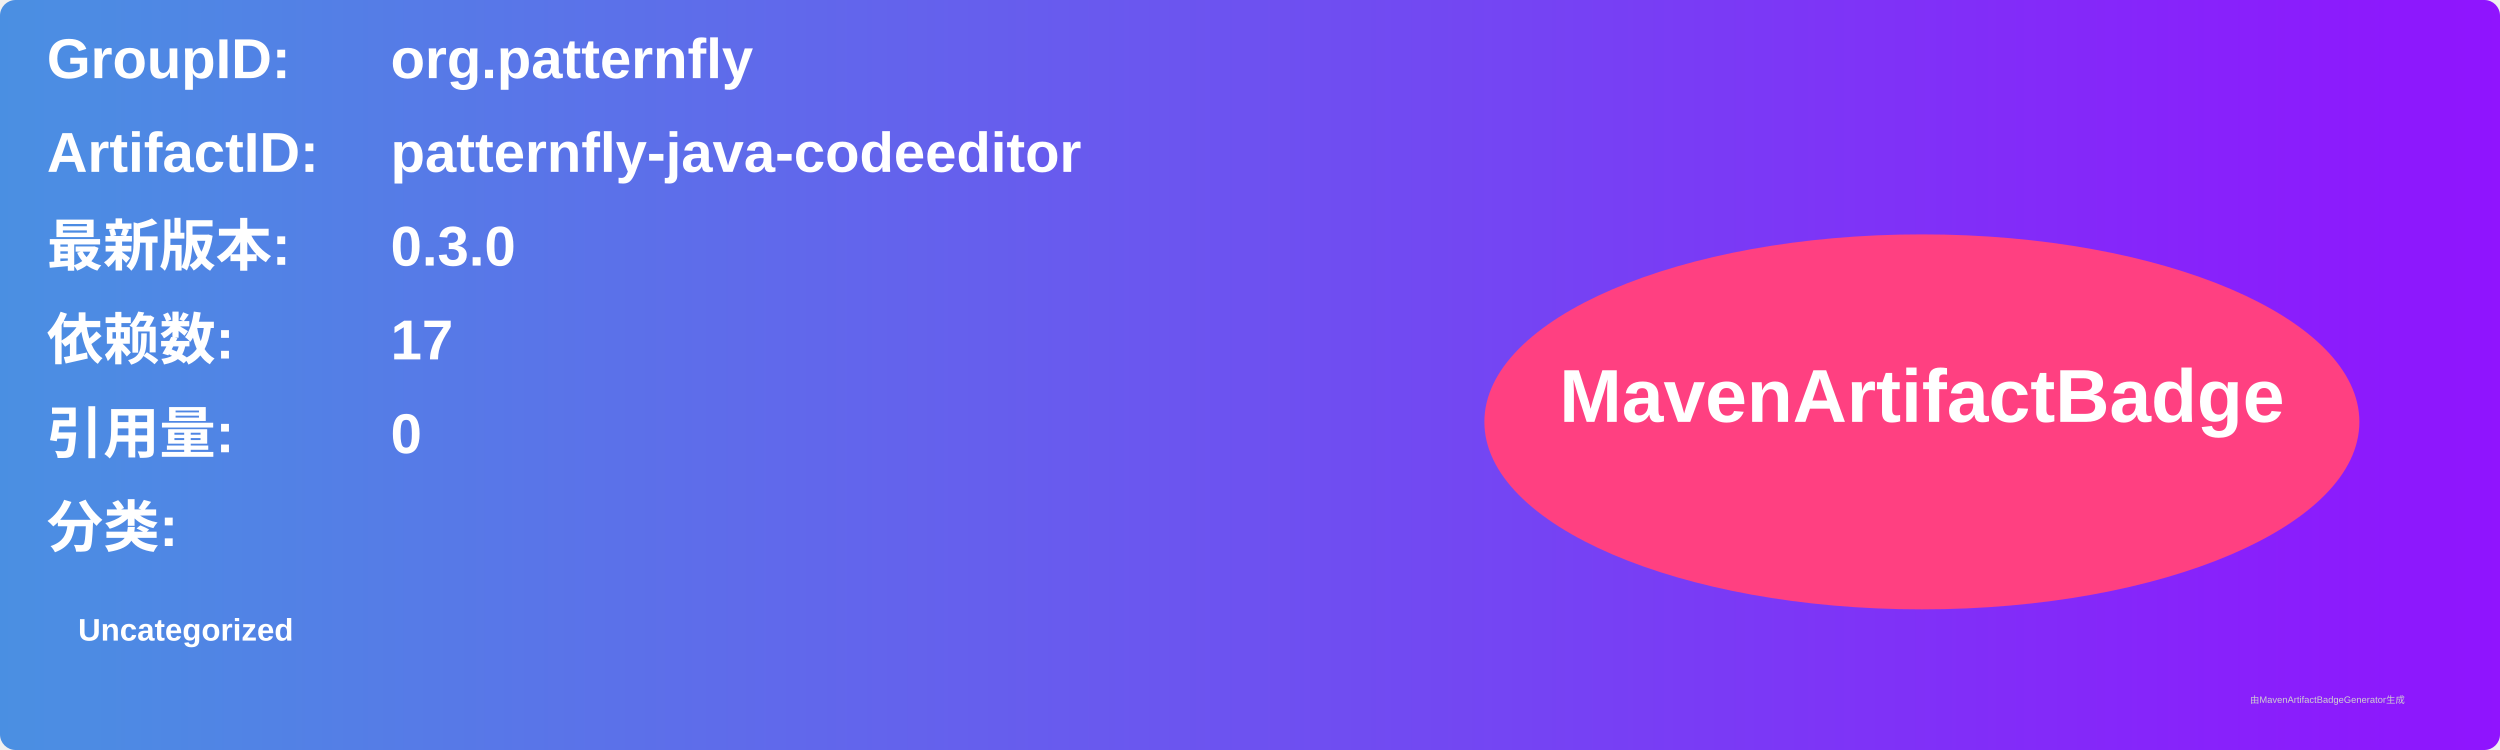
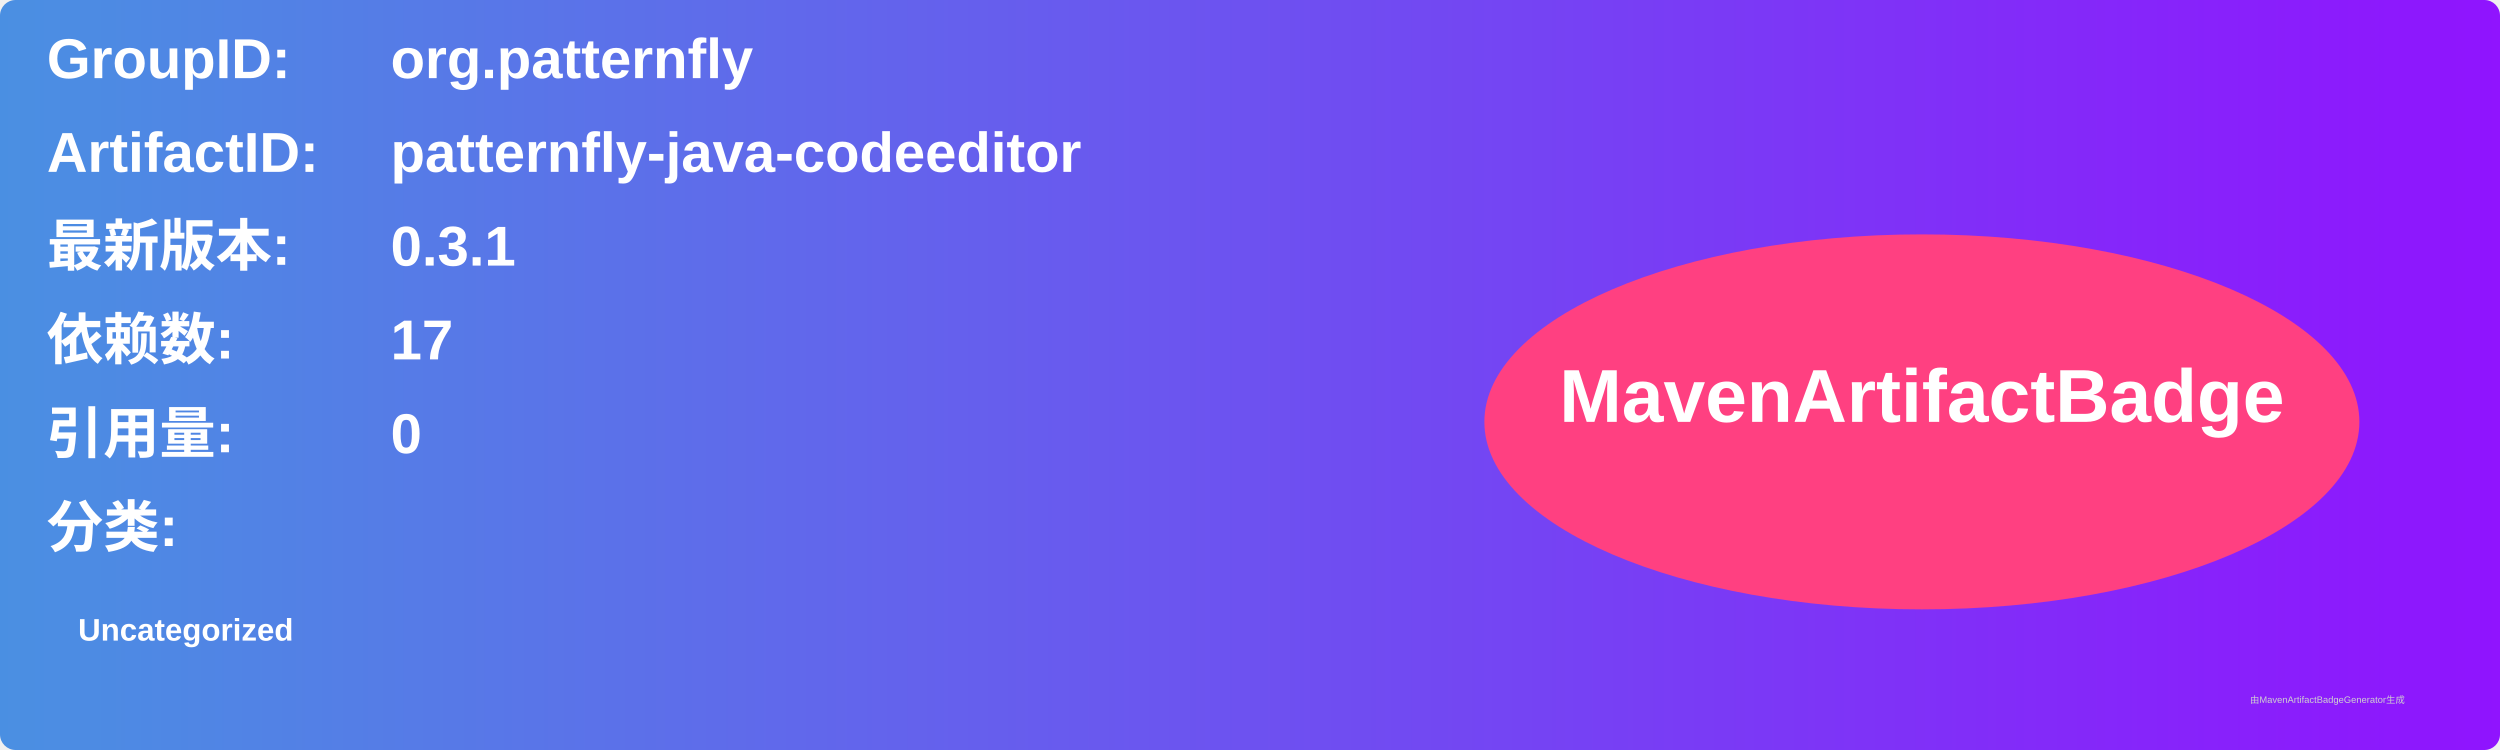
<svg xmlns="http://www.w3.org/2000/svg" width="800" height="240" viewBox="0 0 800 240">
  <linearGradient id="grad" x1="0%" y1="0%" x2="100%" y2="0%">
    <stop offset="0%" stop-color="#4a90e2" />
    <stop offset="100%" stop-color="#9013fe" />
  </linearGradient>
  <rect width="100%" height="100%" rx="5" ry="5" fill="url(#grad)" />
  <g transform="translate(15, 15)">
    <text x="0" y="10" font-family="Arial" font-size="18" fill="white" font-weight="bold" width="260">GroupID:</text>
    <text x="110" y="10" font-family="Arial" font-size="18" fill="white" font-weight="bold" width="460">org.patternfly</text>
    <text x="0" y="40" font-family="Arial" font-size="18" fill="white" font-weight="bold" width="260">ArtifactID:</text>
    <text x="110" y="40" font-family="Arial" font-size="18" fill="white" font-weight="bold" width="460">patternfly-java-codeeditor</text>
    <text x="0" y="70" font-family="Arial" font-size="18" fill="white" font-weight="bold">最新版本:</text>
    <text x="110" y="70" font-family="Arial" font-size="18" fill="white" font-weight="bold">
-       <tspan font-weight="bold">0.3.0</tspan>
+       <tspan font-weight="bold">0.3.1</tspan>
    </text>
    <text x="0" y="100" font-family="Arial" font-size="18" fill="white" font-weight="bold">依赖数: </text>
    <text x="110" y="100" font-family="Arial" font-size="18" fill="white">
      <tspan font-weight="bold">17</tspan>
    </text>
    <text x="0" y="130" font-family="Arial" font-size="18" fill="white" font-weight="bold">引用量: </text>
    <text x="110" y="130" font-family="Arial" font-size="18" fill="white">
      <tspan font-weight="bold">0</tspan>
    </text>
    <text x="0" y="160" font-family="Arial" font-size="18" fill="white" font-weight="bold">分类:</text>
    <text x="10" y="190" font-family="Arial" font-size="10" fill="white">
      <tspan font-weight="bold">Uncategorized</tspan>
    </text>
    <ellipse cx="600" cy="120" rx="140" ry="60" fill="#ff4081" />
    <text x="600" y="120" text-anchor="middle" font-family="Arial" font-size="24" fill="white" font-weight="bold">MavenArtifactBadge</text>
  </g>
  <text x="720" y="225" font-family="Arial" font-size="3" fill="#d0d0d0">由MavenArtifactBadgeGenerator生成</text>
</svg>
